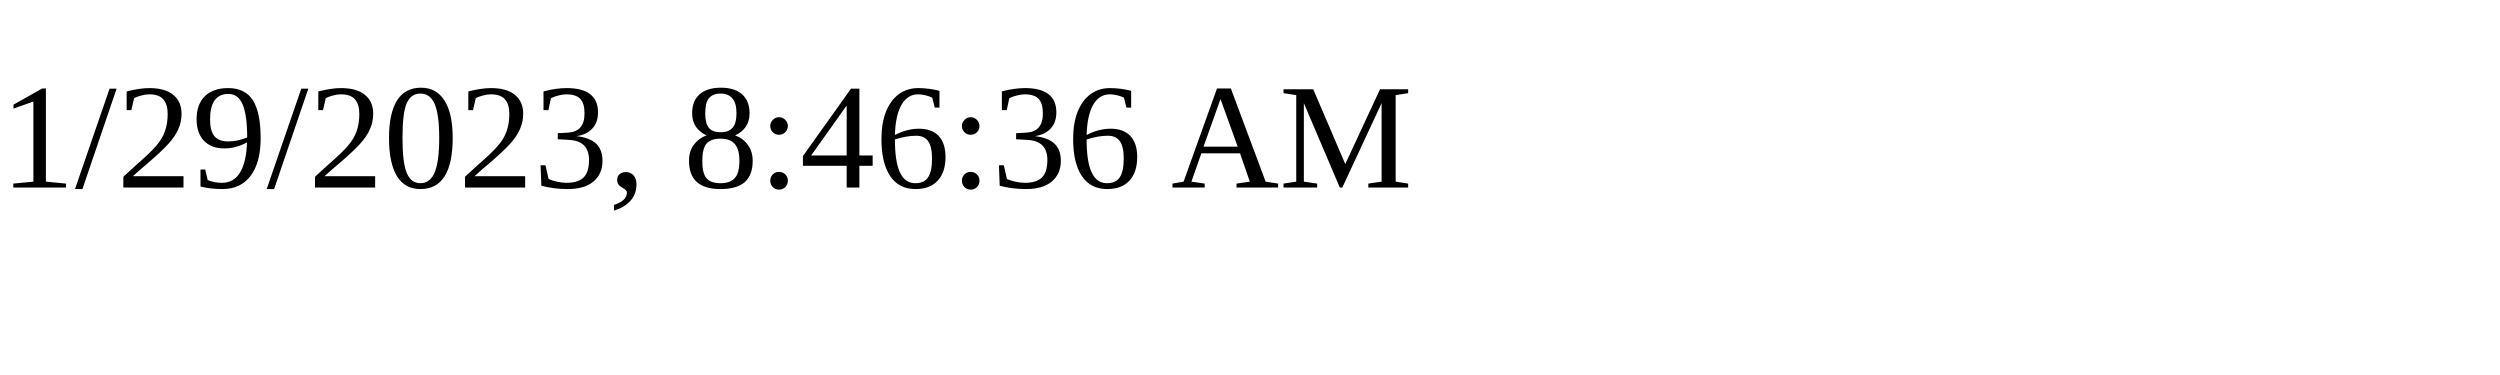
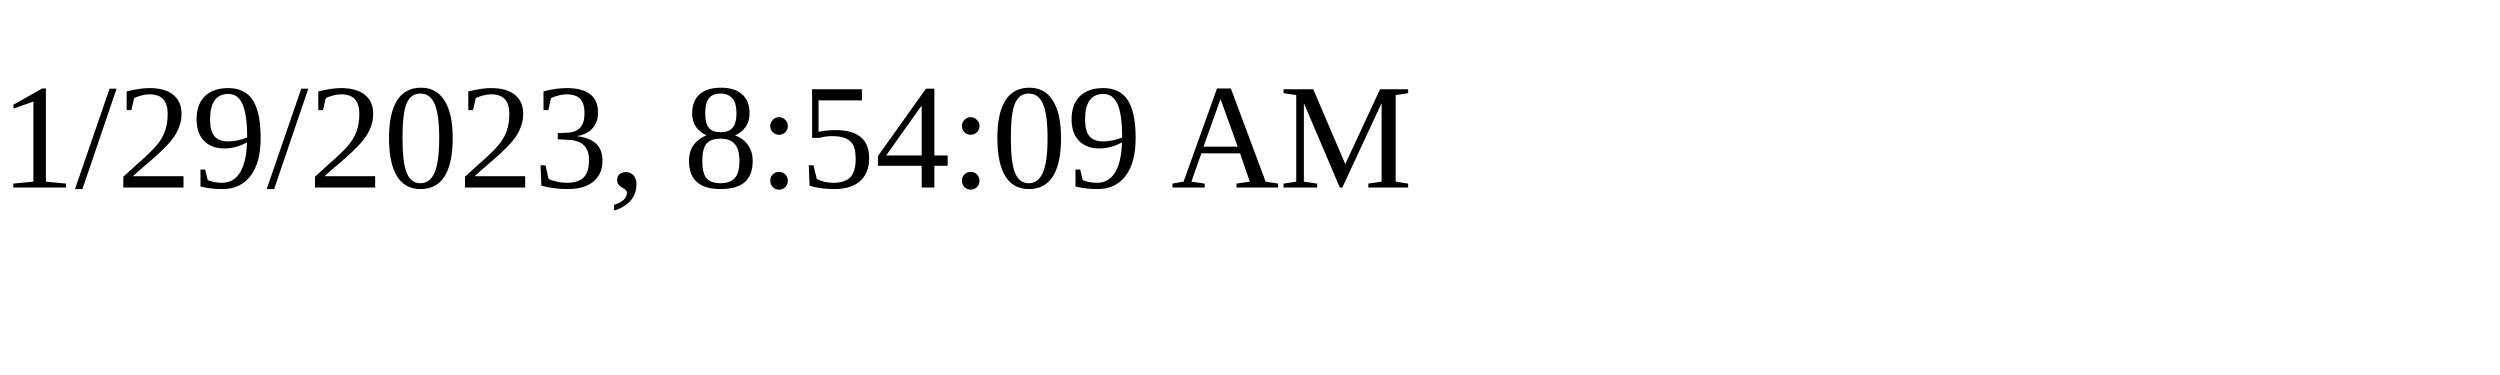
<svg xmlns="http://www.w3.org/2000/svg" height="30" width="200">
-   <text x="0" y="15">1/29/2023, 8:46:36 AM</text>
+   <text x="0" y="15">1/29/2023, 8:54:09 AM</text>
</svg>
